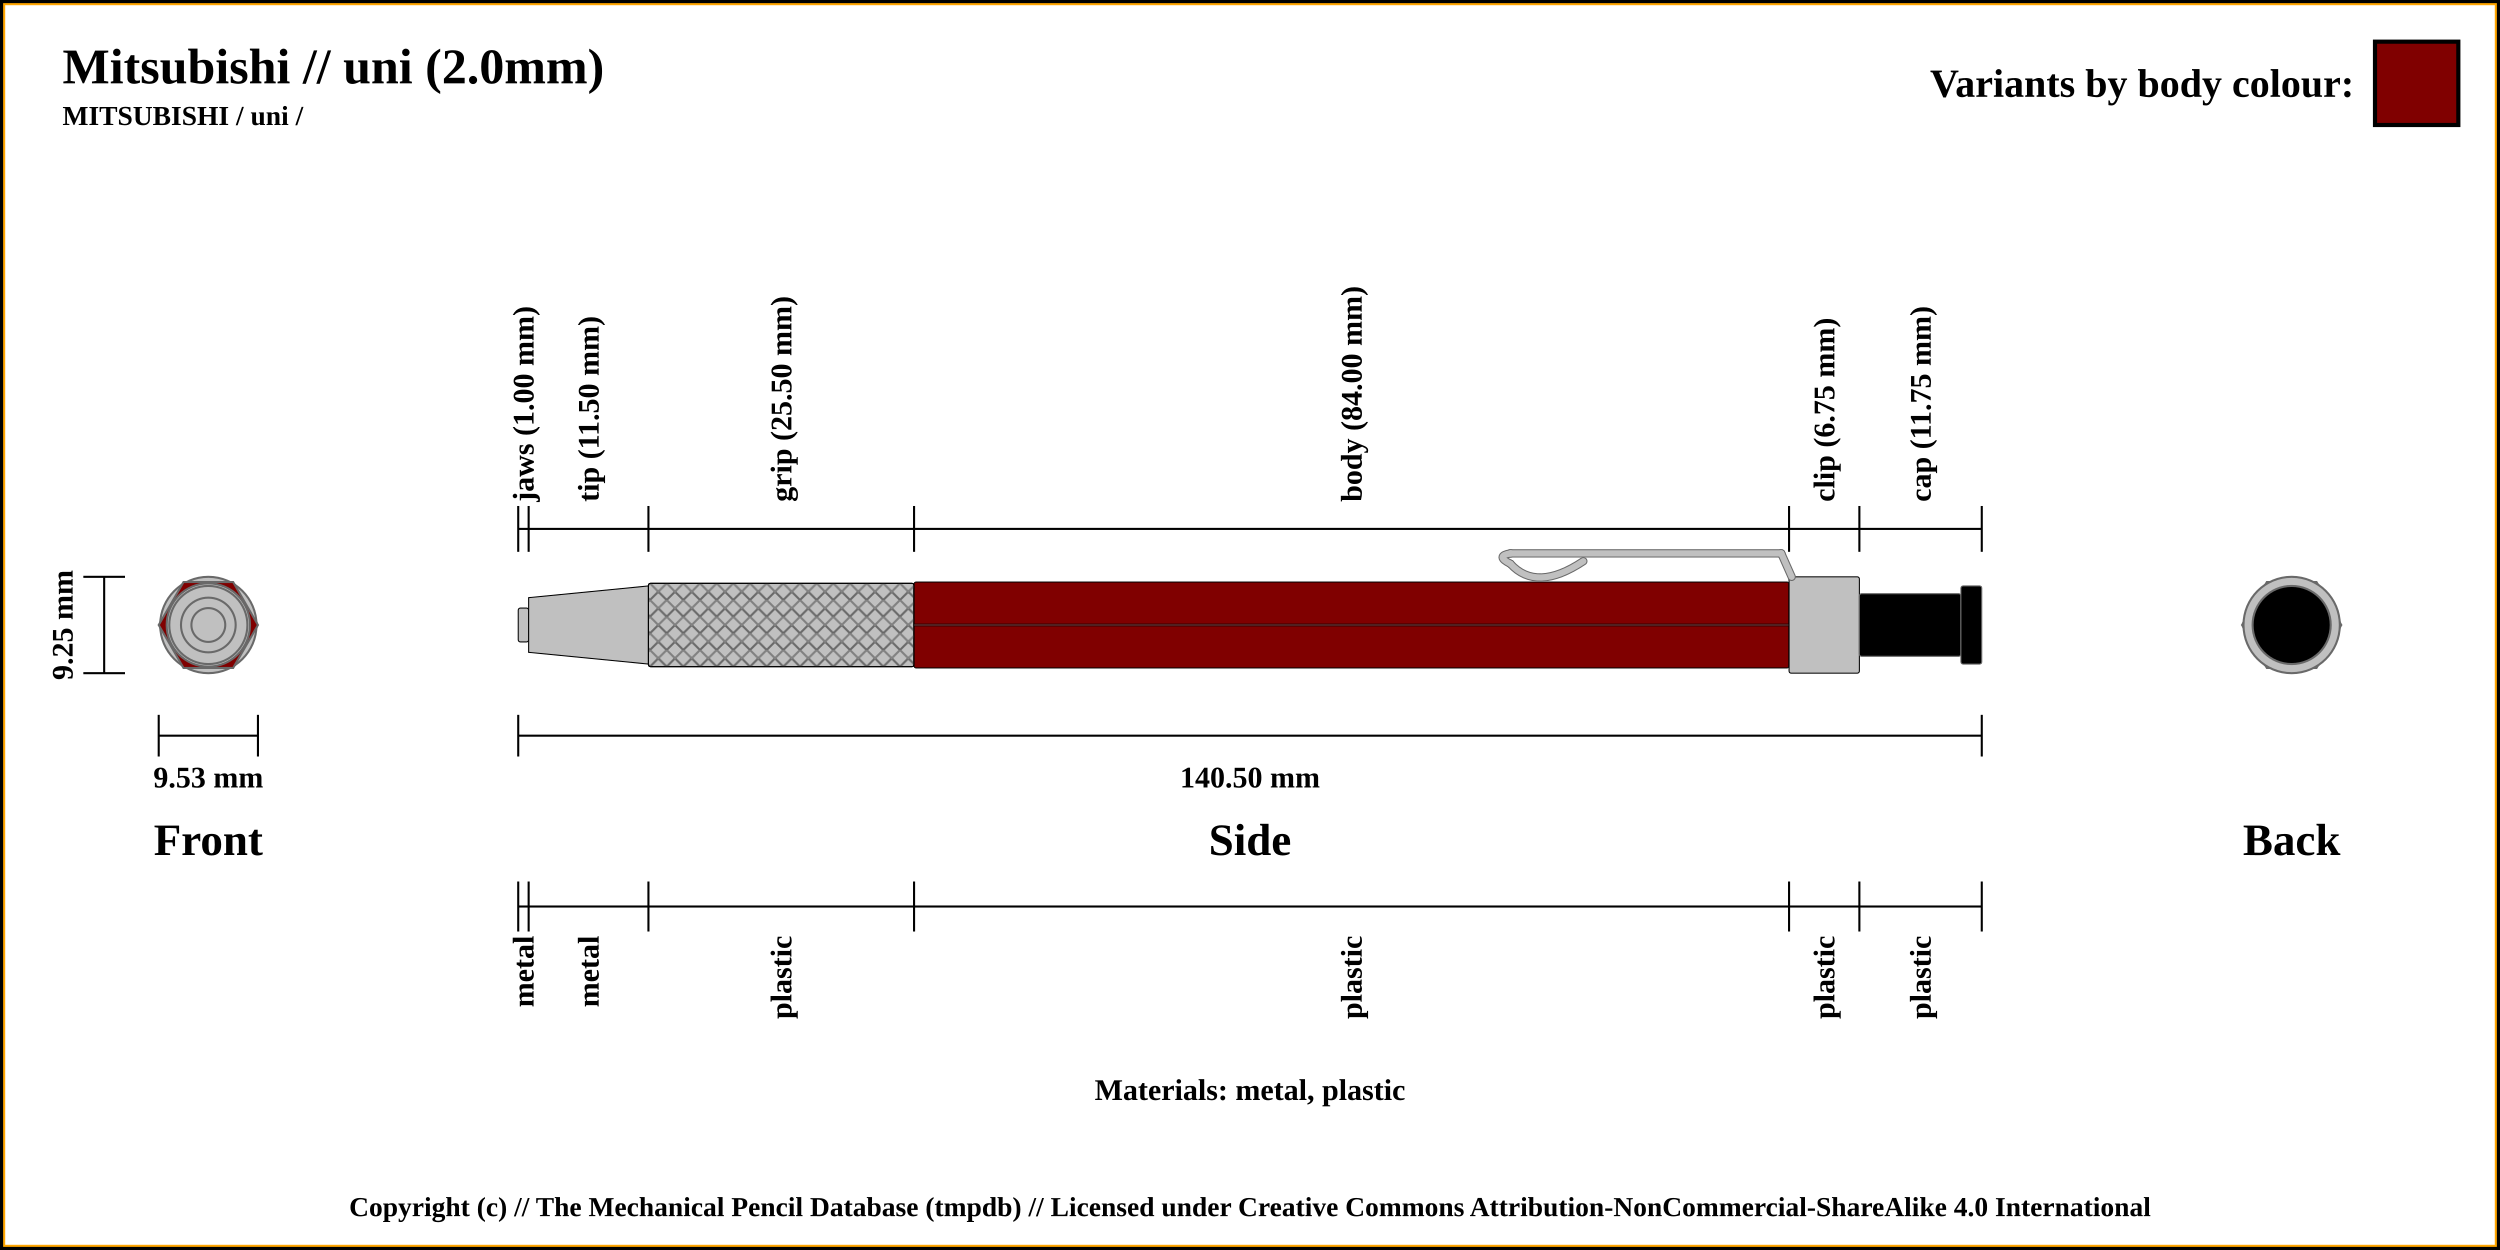
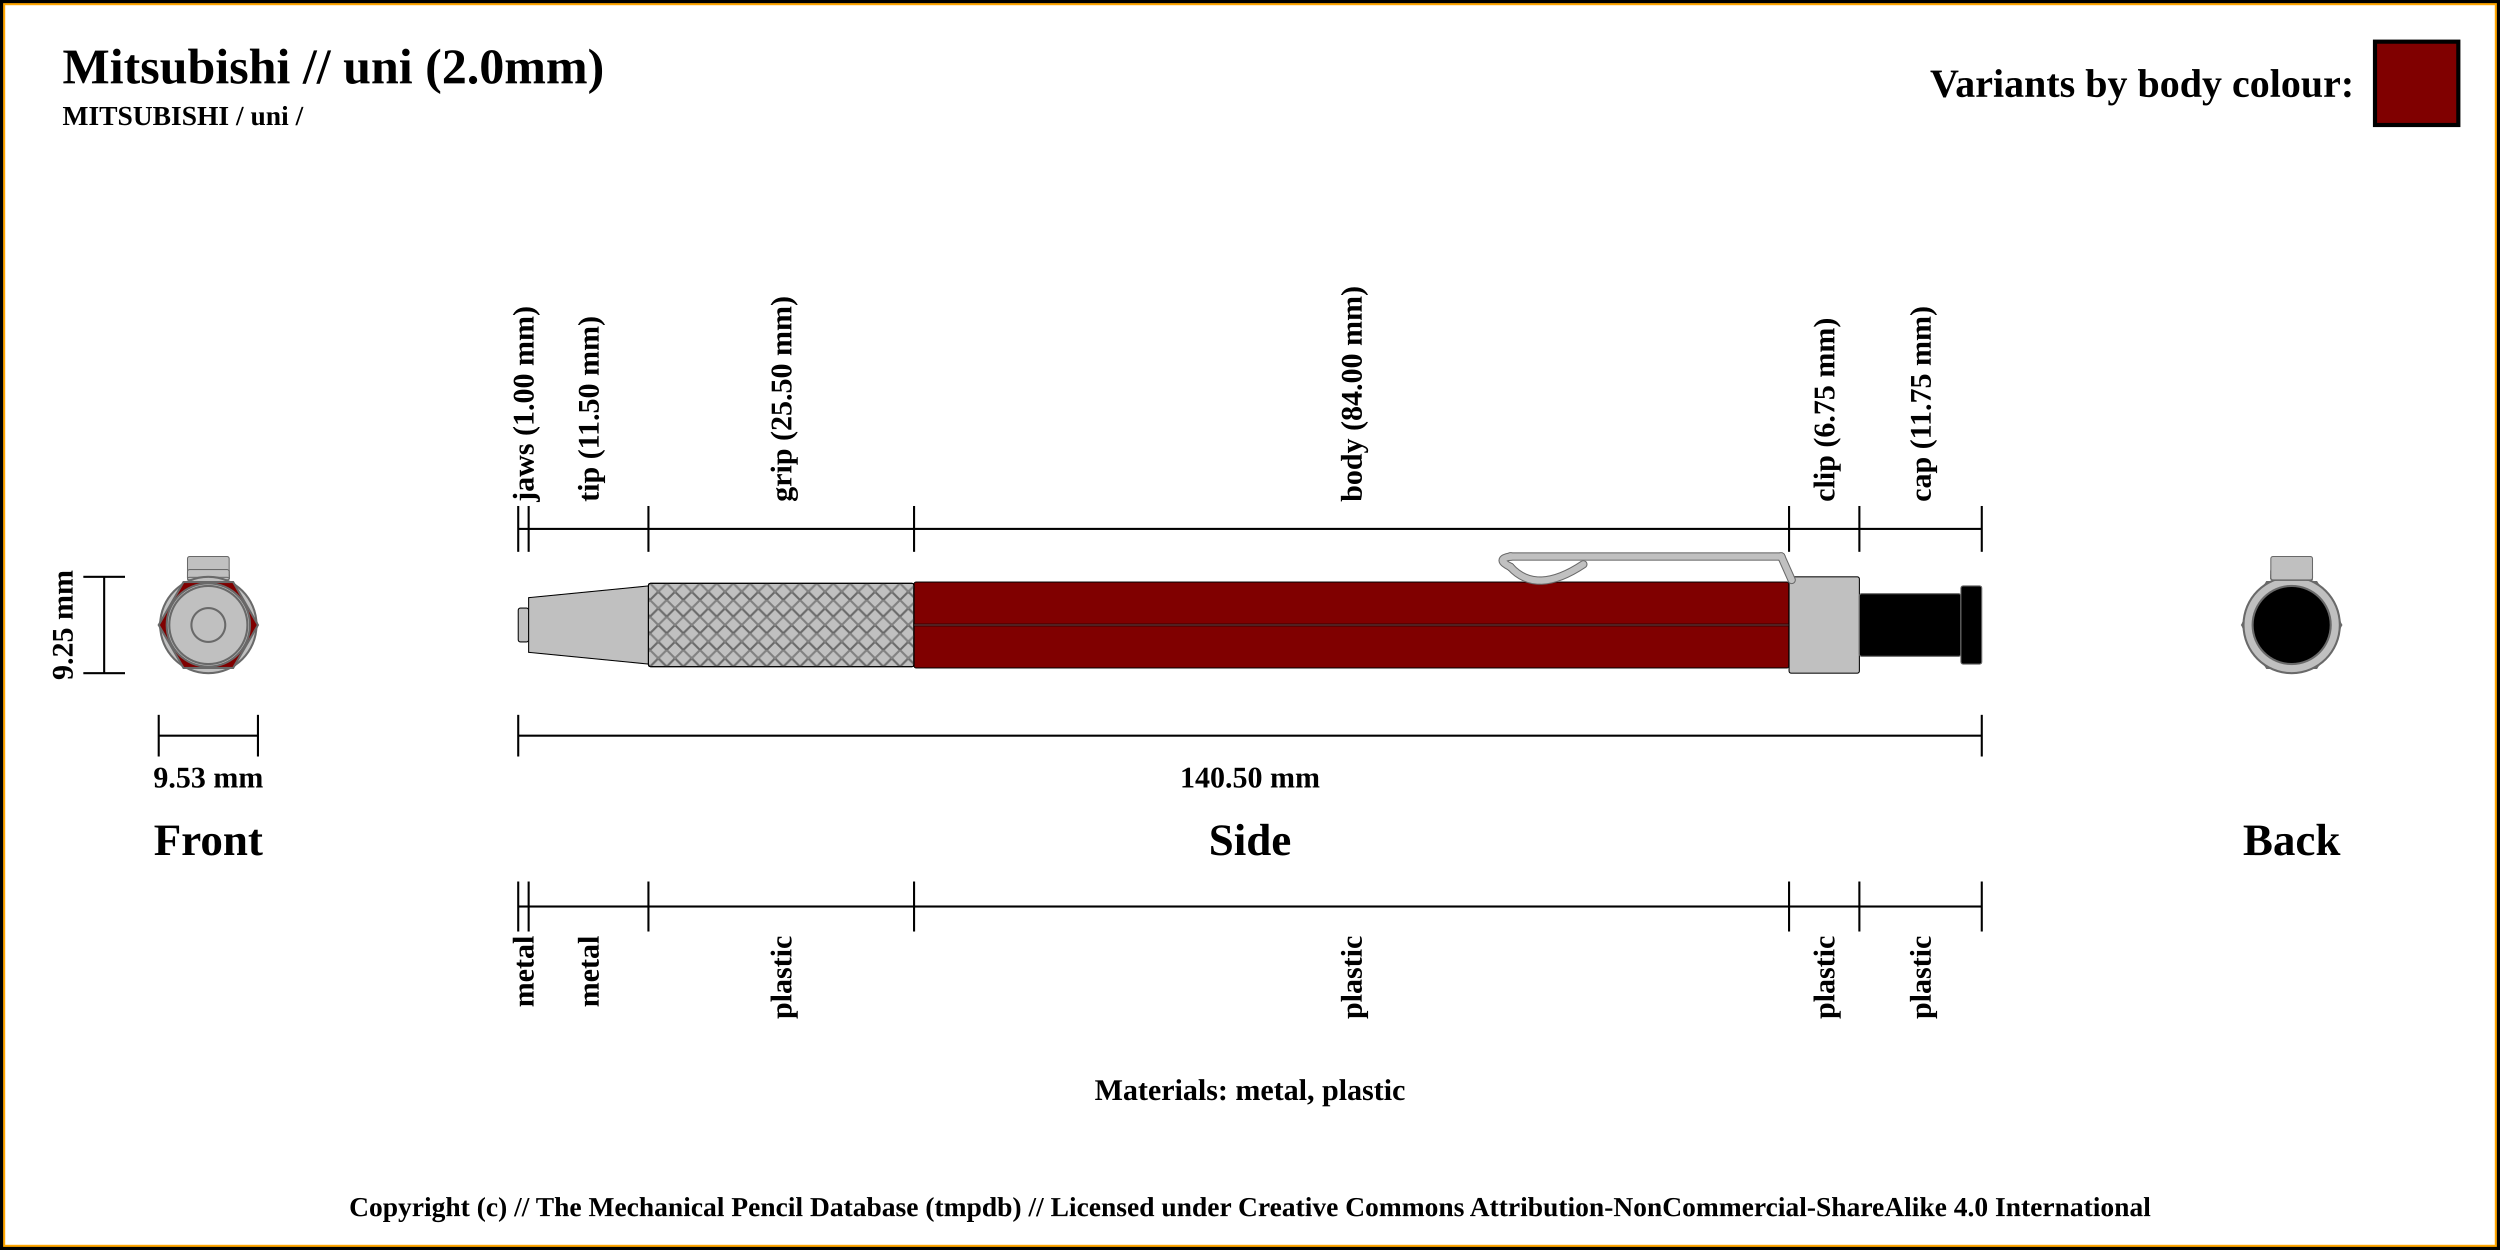
<svg xmlns="http://www.w3.org/2000/svg" width="1200" height="600">
  <pattern id="diagonalHatch" patternUnits="userSpaceOnUse" width="8" height="8">
    <rect width="6" height="6" fill="none" />
    <path stroke="dimgray" stroke-linecap="round" stroke-width="1" d="M 4,4 L 8,8" />
    <path stroke="dimgray" stroke-linecap="round" stroke-width="1" d="M 4,4 L 0,8" />
    <path stroke="gray" stroke-linecap="round" stroke-width="1" d="M 4,4 L 8,0" />
    <path stroke="gray" stroke-linecap="round" stroke-width="1" d="M 4,4 L 0,0" />
  </pattern>
  <rect x="0" y="0" width="1200" height="600" fill="white" stroke="black" stroke-width="4" />
  <rect x="2" y="2" width="1196" height="596" fill="white" stroke="orange" stroke-width="1" />
  <text x="30" y="40" font-weight="bold" font-size="2em">Mitsubishi // uni (2.0mm)</text>
  <text x="30" y="60" font-weight="bold" font-size="1.1em">MITSUBISHI / uni /</text>
  <line x1="40" y1="276.875" x2="60" y2="276.875" stroke="black" stroke-width="1" />
  <line x1="40" y1="323.125" x2="60" y2="323.125" stroke="black" stroke-width="1" />
  <line x1="50" y1="276.875" x2="50" y2="323.125" stroke="black" stroke-width="1" />
  <text x="100" y="403.125" font-size="1.8em" font-weight="bold" text-anchor="middle" dominant-baseline="central">Front</text>
  <text x="30" y="300" transform="rotate(-90, 30, 300)" font-size="1.2em" font-weight="bold" text-anchor="middle" dominant-baseline="central">9.25 mm</text>
  <line x1="76.184" y1="353.125" x2="123.816" y2="353.125" stroke="black" stroke-width="1" />
  <line x1="76.184" y1="343.125" x2="76.184" y2="363.125" stroke="black" stroke-width="1" />
  <line x1="123.816" y1="343.125" x2="123.816" y2="363.125" stroke="black" stroke-width="1" />
  <text x="100" y="373.125" font-size="1.2em" font-weight="bold" text-anchor="middle" dominant-baseline="central">9.53 mm</text>
  <line x1="248.75" y1="353.125" x2="951.25" y2="353.125" stroke="black" stroke-width="1" />
  <line x1="248.75" y1="343.125" x2="248.75" y2="363.125" stroke="black" stroke-width="1" />
  <line x1="951.25" y1="343.125" x2="951.25" y2="363.125" stroke="black" stroke-width="1" />
  <text x="600" y="373.125" font-size="1.2em" font-weight="bold" text-anchor="middle" dominant-baseline="central">140.50 mm</text>
  <text x="600" y="403.125" font-size="1.8em" font-weight="bold" text-anchor="middle" dominant-baseline="central">Side</text>
  <text x="1100" y="403.125" font-size="1.8em" font-weight="bold" text-anchor="middle" dominant-baseline="central">Back</text>
  <text x="600" y="523.125" font-size="1.2em" font-weight="bold" text-anchor="middle" dominant-baseline="central">Materials: metal, plastic</text>
  <line x1="248.75" y1="264.875" x2="248.75" y2="242.875" stroke="black" stroke-width="1" />
  <text x="251.25" y="240.875" transform="rotate(-90, 251.25, 240.875)" font-size="1.2em" font-weight="bold" dominant-baseline="central">jaws (1.00 mm)</text>
  <line x1="253.75" y1="264.875" x2="253.75" y2="242.875" stroke="black" stroke-width="1" />
  <text x="282.5" y="240.875" transform="rotate(-90, 282.5, 240.875)" font-size="1.2em" font-weight="bold" dominant-baseline="central">tip (11.50 mm)</text>
  <line x1="311.25" y1="264.875" x2="311.25" y2="242.875" stroke="black" stroke-width="1" />
  <text x="375" y="240.875" transform="rotate(-90, 375, 240.875)" font-size="1.2em" font-weight="bold" dominant-baseline="central">grip (25.50 mm)</text>
  <line x1="438.75" y1="264.875" x2="438.75" y2="242.875" stroke="black" stroke-width="1" />
  <text x="648.75" y="240.875" transform="rotate(-90, 648.75, 240.875)" font-size="1.2em" font-weight="bold" dominant-baseline="central">body (84.00 mm)</text>
  <line x1="858.75" y1="264.875" x2="858.75" y2="242.875" stroke="black" stroke-width="1" />
  <text x="875.625" y="240.875" transform="rotate(-90, 875.625, 240.875)" font-size="1.2em" font-weight="bold" dominant-baseline="central">clip (6.75 mm)</text>
  <line x1="892.5" y1="264.875" x2="892.5" y2="242.875" stroke="black" stroke-width="1" />
  <text x="921.875" y="240.875" transform="rotate(-90, 921.875, 240.875)" font-size="1.2em" font-weight="bold" dominant-baseline="central">cap (11.75 mm)</text>
  <line x1="951.25" y1="264.875" x2="951.25" y2="242.875" stroke="black" stroke-width="1" />
  <line x1="248.75" y1="253.875" x2="951.25" y2="253.875" stroke="black" stroke-width="1" />
  <line x1="248.75" y1="423.125" x2="248.75" y2="447.125" stroke="black" stroke-width="1" />
  <text x="251.25" y="449.125" transform="rotate(-90, 251.25, 449.125)" font-size="1.2em" font-weight="bold" text-anchor="end" dominant-baseline="central">metal</text>
  <line x1="253.75" y1="423.125" x2="253.75" y2="447.125" stroke="black" stroke-width="1" />
  <text x="282.5" y="449.125" transform="rotate(-90, 282.5, 449.125)" font-size="1.2em" font-weight="bold" text-anchor="end" dominant-baseline="central">metal</text>
  <line x1="311.25" y1="423.125" x2="311.25" y2="447.125" stroke="black" stroke-width="1" />
  <text x="375" y="449.125" transform="rotate(-90, 375, 449.125)" font-size="1.2em" font-weight="bold" text-anchor="end" dominant-baseline="central">plastic</text>
  <line x1="438.75" y1="423.125" x2="438.75" y2="447.125" stroke="black" stroke-width="1" />
  <text x="648.75" y="449.125" transform="rotate(-90, 648.75, 449.125)" font-size="1.2em" font-weight="bold" text-anchor="end" dominant-baseline="central">plastic</text>
  <line x1="858.75" y1="423.125" x2="858.75" y2="447.125" stroke="black" stroke-width="1" />
  <text x="875.625" y="449.125" transform="rotate(-90, 875.625, 449.125)" font-size="1.2em" font-weight="bold" text-anchor="end" dominant-baseline="central">plastic</text>
  <line x1="892.5" y1="423.125" x2="892.5" y2="447.125" stroke="black" stroke-width="1" />
  <text x="921.875" y="449.125" transform="rotate(-90, 921.875, 449.125)" font-size="1.2em" font-weight="bold" text-anchor="end" dominant-baseline="central">plastic</text>
  <line x1="951.25" y1="423.125" x2="951.25" y2="447.125" stroke="black" stroke-width="1" />
  <line x1="248.75" y1="435.125" x2="951.25" y2="435.125" stroke="black" stroke-width="1" />
  <circle r="8.125" cx="1100" cy="300" stroke="dimgray" stroke-width="1" fill="silver" />
  <circle r="18.75" cx="1100" cy="300" stroke="dimgray" stroke-width="1" fill="silver" />
  <circle r="13.125" cx="1100" cy="300" stroke="dimgray" stroke-width="1" fill="silver" />
  <circle r="20" cx="1100" cy="300" stroke="dimgray" stroke-width="1" fill="silver" />
  <polygon points="1088.092,279.375 1111.908,279.375 1123.816,300 1111.908,320.625 1088.092,320.625 1076.184,300 " stroke="dimgray" stroke-width="1" fill="maroon" />
  <circle r="23.125" cx="1100" cy="300" stroke="dimgray" stroke-width="1" fill="silver" />
+   <rect x="1090" y="277.125" width="20" height="1.25" rx="1" ry="1" stroke-width="0.5" stroke="dimgray" fill="silver" />
+   <rect x="1090" y="273.375" width="20" height="5" rx="1" ry="1" stroke-width="0.5" stroke="dimgray" fill="silver" />
+   <rect x="1090" y="275.375" width="20" height="3" rx="1" ry="1" stroke-width="0.5" stroke="dimgray" fill="silver" />
+   <rect x="1090" y="267.125" width="20" height="11.25" rx="1" ry="1" stroke-width="0.5" stroke="dimgray" fill="silver" />
  <circle r="15" cx="1100" cy="300" stroke="dimgray" stroke-width="1" fill="black" />
  <circle r="18.75" cx="1100" cy="300" stroke="dimgray" stroke-width="1" fill="black" />
  <circle r="18.75" cx="100" cy="300" stroke="dimgray" stroke-width="1" fill="black" />
  <circle r="15" cx="100" cy="300" stroke="dimgray" stroke-width="1" fill="black" />
+   <rect x="90" y="267.125" width="20" height="11.25" rx="1" ry="1" stroke-width="0.5" stroke="dimgray" fill="silver" />
+   <rect x="90" y="275.375" width="20" height="3" rx="1" ry="1" stroke-width="0.5" stroke="dimgray" fill="silver" />
+   <rect x="90" y="273.375" width="20" height="5" rx="1" ry="1" stroke-width="0.5" stroke="dimgray" fill="silver" />
+   <rect x="90" y="277.125" width="20" height="1.25" rx="1" ry="1" stroke-width="0.5" stroke="dimgray" fill="silver" />
  <circle r="23.125" cx="100" cy="300" stroke="dimgray" stroke-width="1" fill="silver" />
  <polygon points="88.092,279.375 111.908,279.375 123.816,300 111.908,320.625 88.092,320.625 76.184,300 " stroke="dimgray" stroke-width="1" fill="maroon" />
  <circle r="20" cx="100" cy="300" stroke="dimgray" stroke-width="1" fill="silver" />
+   <circle r="13.125" cx="100" cy="300" stroke="dimgray" stroke-width="1" fill="silver" />
  <circle r="18.75" cx="100" cy="300" stroke="dimgray" stroke-width="1" fill="silver" />
-   <circle r="13.125" cx="100" cy="300" stroke="dimgray" stroke-width="1" fill="silver" />
  <circle r="8.125" cx="100" cy="300" stroke="dimgray" stroke-width="1" fill="silver" />
  <rect x="248.75" y="291.875" width="5" height="16.25" rx="1" ry="1" stroke-width="0.5" stroke="black" fill="silver" />
  <path d="M253.75 286.875 L311.25 281.25 L311.25 318.75 L253.75 313.125 Z" stroke-width="0.5" stroke="black" fill="silver" />
  <rect x="311.25" y="280" width="127.5" height="40" rx="1" ry="1" stroke-width="0.5" stroke="black" fill="silver" />
  <rect x="311.25" y="280" width="127.5" height="40" rx="1" ry="1" stroke-width="0.5" stroke="black" fill="url(#diagonalHatch)" />
  <rect x="438.75" y="279.375" width="420" height="41.25" rx="1" ry="1" stroke-width="0.5" stroke="black" fill="maroon" />
  <line x1="438.75" y1="300" x2="858.75" y2="300" stroke-width="1.5" stroke="black" fill="none" stroke-opacity="0.5" />
  <line x1="438.75" y1="300" x2="858.75" y2="300" stroke-width="0.5" stroke="gray" fill="none" stroke-opacity="0.5" />
  <rect x="858.75" y="276.875" width="33.75" height="46.25" rx="1" ry="1" stroke-width="0.5" stroke="black" fill="silver" />
-   <path d="M760 269.375 Q737.5 284.375 725 270.625" stroke-width="4" stroke="dimgray" fill="none" stroke-linecap="round" />
-   <path d="M725 270.625 Q717.5 266.875 725 265.625" stroke-width="4" stroke="dimgray" fill="none" stroke-linecap="round" />
-   <line x1="725" y1="265.625" x2="855" y2="265.625" stroke-width="4.0" stroke="dimgray" fill="dimgray" stroke-linecap="round" />
- /&gt;<line x1="855" y1="265.625" x2="860" y2="276.875" stroke-width="4.0" stroke="dimgray" fill="dimgray" stroke-linecap="round" />
- /&gt;<path d="M760 269.375 Q737.5 284.375 725 270.625" stroke-width="3" stroke="silver" fill="none" stroke-linecap="round" />
-   <path d="M725 270.625 Q717.5 266.875 725 265.625" stroke-width="3" stroke="silver" fill="none" stroke-linecap="round" />
-   <line x1="725" y1="265.625" x2="855" y2="265.625" stroke-width="3" stroke="silver" fill="silver" stroke-linecap="round" />
- /&gt;<line x1="855" y1="265.625" x2="860" y2="276.875" stroke-width="3" stroke="silver" fill="silver" stroke-linecap="round" />
+   <path d="M760 270.875 Q737.5 285.875 725 272.125" stroke-width="4" stroke="dimgray" fill="none" stroke-linecap="round" />
+   <path d="M725 272.125 Q717.5 268.375 725 267.125" stroke-width="4" stroke="dimgray" fill="none" stroke-linecap="round" />
+   <line x1="725" y1="267.125" x2="855" y2="267.125" stroke-width="4.0" stroke="dimgray" fill="dimgray" stroke-linecap="round" />
+ /&gt;<line x1="855" y1="267.125" x2="860" y2="278.375" stroke-width="4.0" stroke="dimgray" fill="dimgray" stroke-linecap="round" />
+ /&gt;<path d="M760 270.875 Q737.5 285.875 725 272.125" stroke-width="3" stroke="silver" fill="none" stroke-linecap="round" />
+   <path d="M725 272.125 Q717.5 268.375 725 267.125" stroke-width="3" stroke="silver" fill="none" stroke-linecap="round" />
+   <line x1="725" y1="267.125" x2="855" y2="267.125" stroke-width="3" stroke="silver" fill="silver" stroke-linecap="round" />
+ /&gt;<line x1="855" y1="267.125" x2="860" y2="278.375" stroke-width="3" stroke="silver" fill="silver" stroke-linecap="round" />
/&gt;



<rect x="892.5" y="285" width="48.75" height="30" rx="1" ry="1" stroke-width="0.5" stroke="dimgray" fill="black" />
  <rect x="941.25" y="281.25" width="10" height="37.5" rx="1" ry="1" stroke-width="0.5" stroke="dimgray" fill="black" />
  <rect x="1140" y="20" width="40" height="40" stroke="black" stroke-width="2" fill="maroon" />
  <text x="1130" y="40" font-size="1.6em" font-weight="bold" text-anchor="end" dominant-baseline="central">Variants by body colour:</text>
  <text x="50%" y="580" font-size="1.1em" font-weight="bold" text-anchor="middle" dominant-baseline="middle">Copyright (c) // The Mechanical Pencil Database (tmpdb) // Licensed under Creative Commons Attribution-NonCommercial-ShareAlike 4.0 International</text>
</svg>
